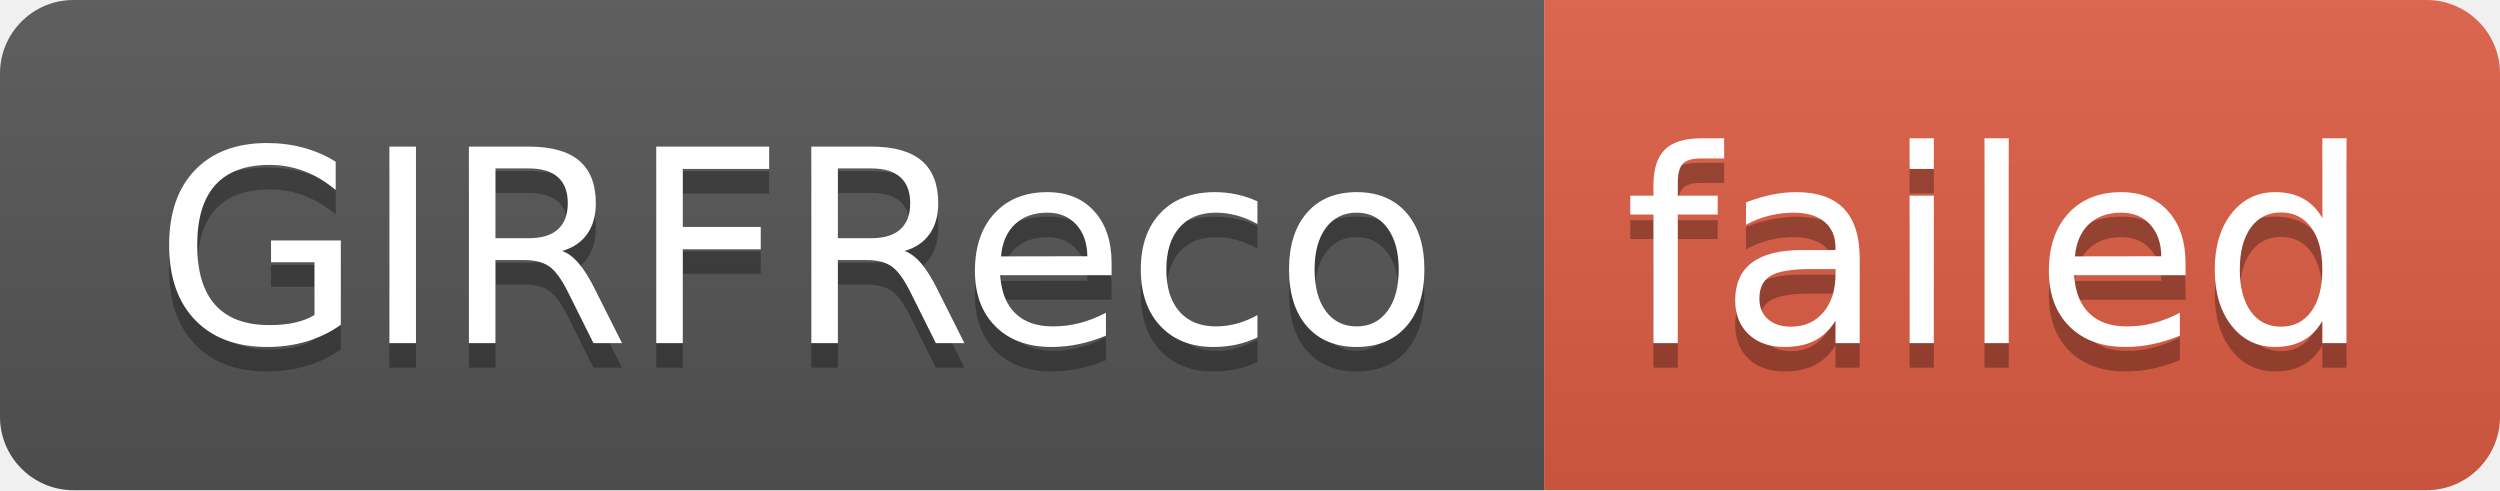
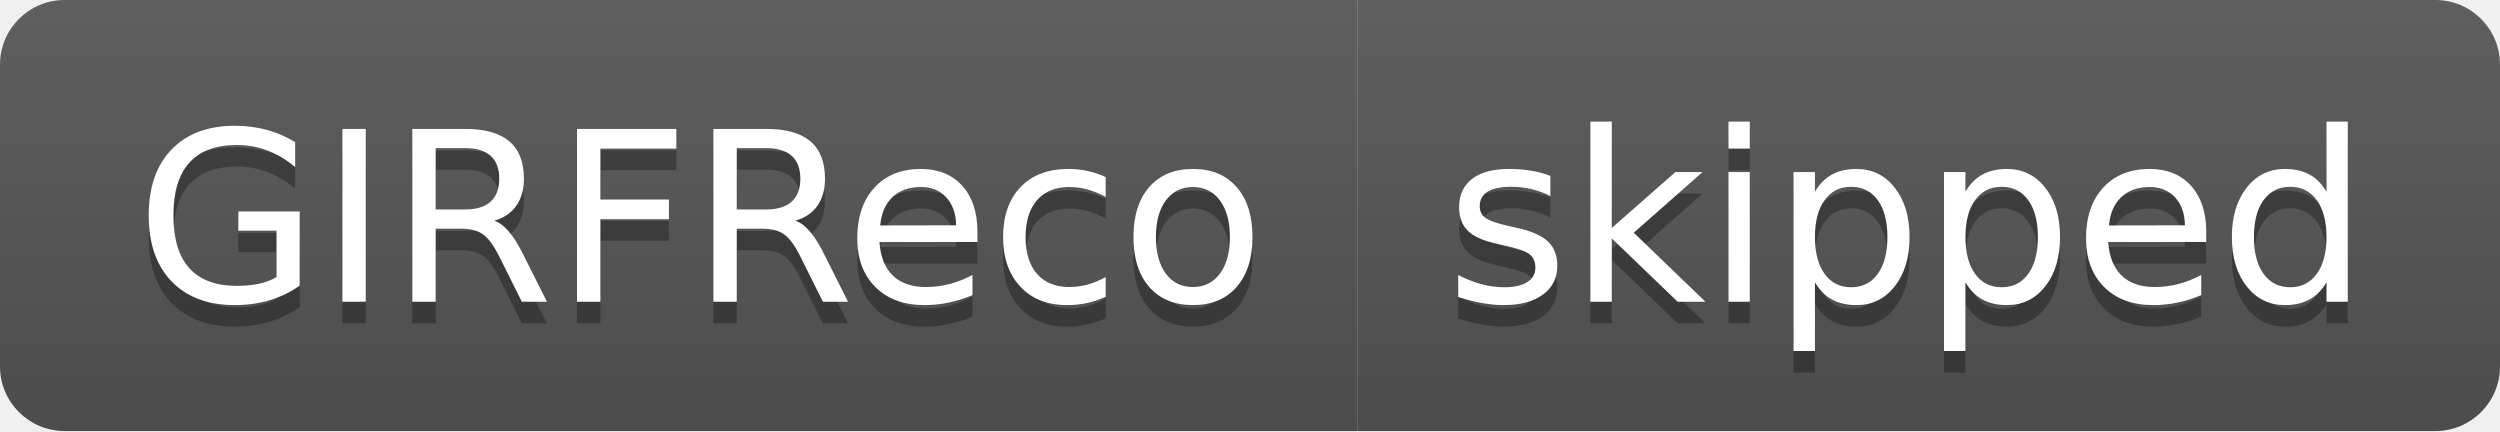
- <svg xmlns="http://www.w3.org/2000/svg" width="102" height="20" role="img" aria-label="GIRFReco: failed">
+ <svg xmlns="http://www.w3.org/2000/svg" width="116" height="20" role="img" aria-label="GIRFReco: skipped">
  <linearGradient id="s" x2="0" y2="100%">
    <stop offset="0" stop-color="#bbb" stop-opacity=".1" />
    <stop offset="1" stop-opacity=".1" />
  </linearGradient>
  <clipPath id="r">
-     <rect width="102" height="20" rx="3" fill="#fff" />
+     <rect width="116" height="20" rx="3" fill="#fff" />
  </clipPath>
  <g clip-path="url(#r)">
    <rect width="63" height="20" fill="#555" />
-     <rect x="63" width="39" height="20" fill="#e05d44" />
-     <rect width="102" height="20" fill="url(#s)" />
+     <rect x="63" width="53" height="20" fill="#555" />
+     <rect width="116" height="20" fill="url(#s)" />
  </g>
  <g fill="#fff" text-anchor="middle" font-family="Verdana,Geneva,DejaVu Sans,sans-serif" text-rendering="geometricPrecision" font-size="110">
    <text aria-hidden="true" x="325" y="150" fill="#010101" fill-opacity=".3" transform="scale(.1)" textLength="530">GIRFReco</text>
    <text x="325" y="140" transform="scale(.1)" fill="#fff" textLength="530">GIRFReco</text>
-     <text aria-hidden="true" x="815" y="150" fill="#010101" fill-opacity=".3" transform="scale(.1)" textLength="290">failed</text>
-     <text x="815" y="140" transform="scale(.1)" fill="#fff" textLength="290">failed</text>
+     <text aria-hidden="true" x="885" y="150" fill="#010101" fill-opacity=".3" transform="scale(.1)" textLength="430">skipped</text>
+     <text x="885" y="140" transform="scale(.1)" fill="#fff" textLength="430">skipped</text>
  </g>
</svg>
